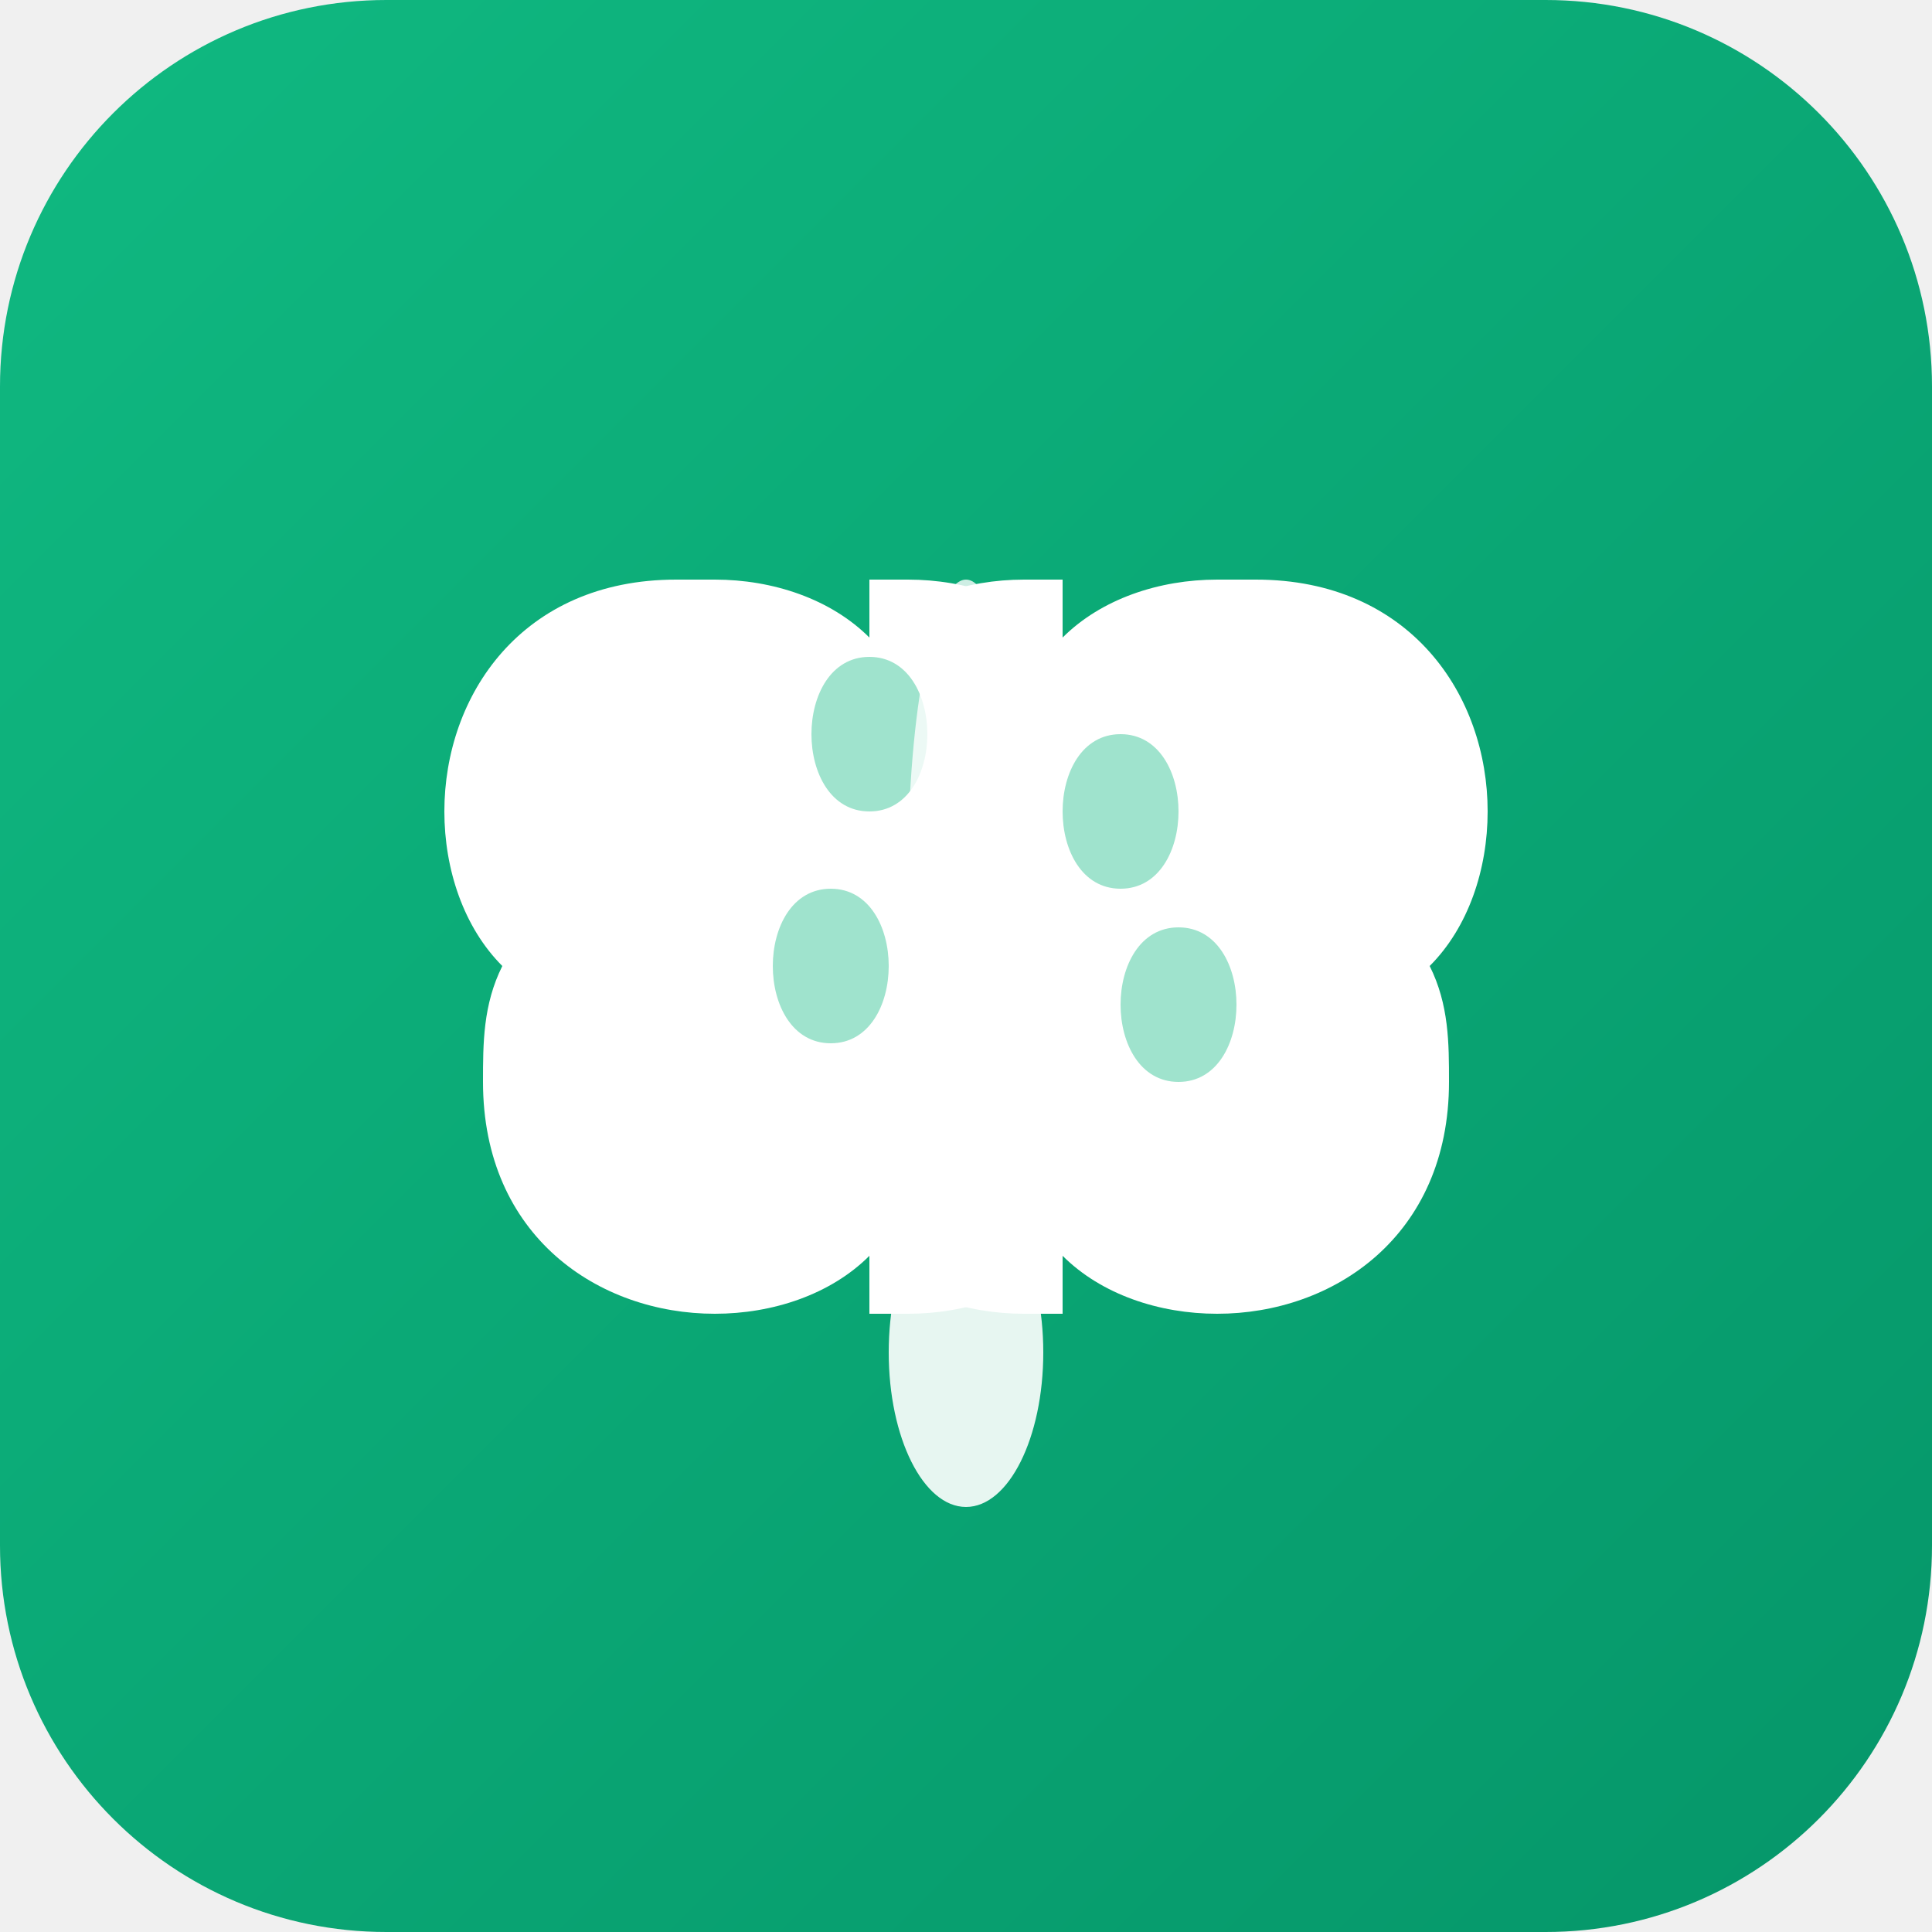
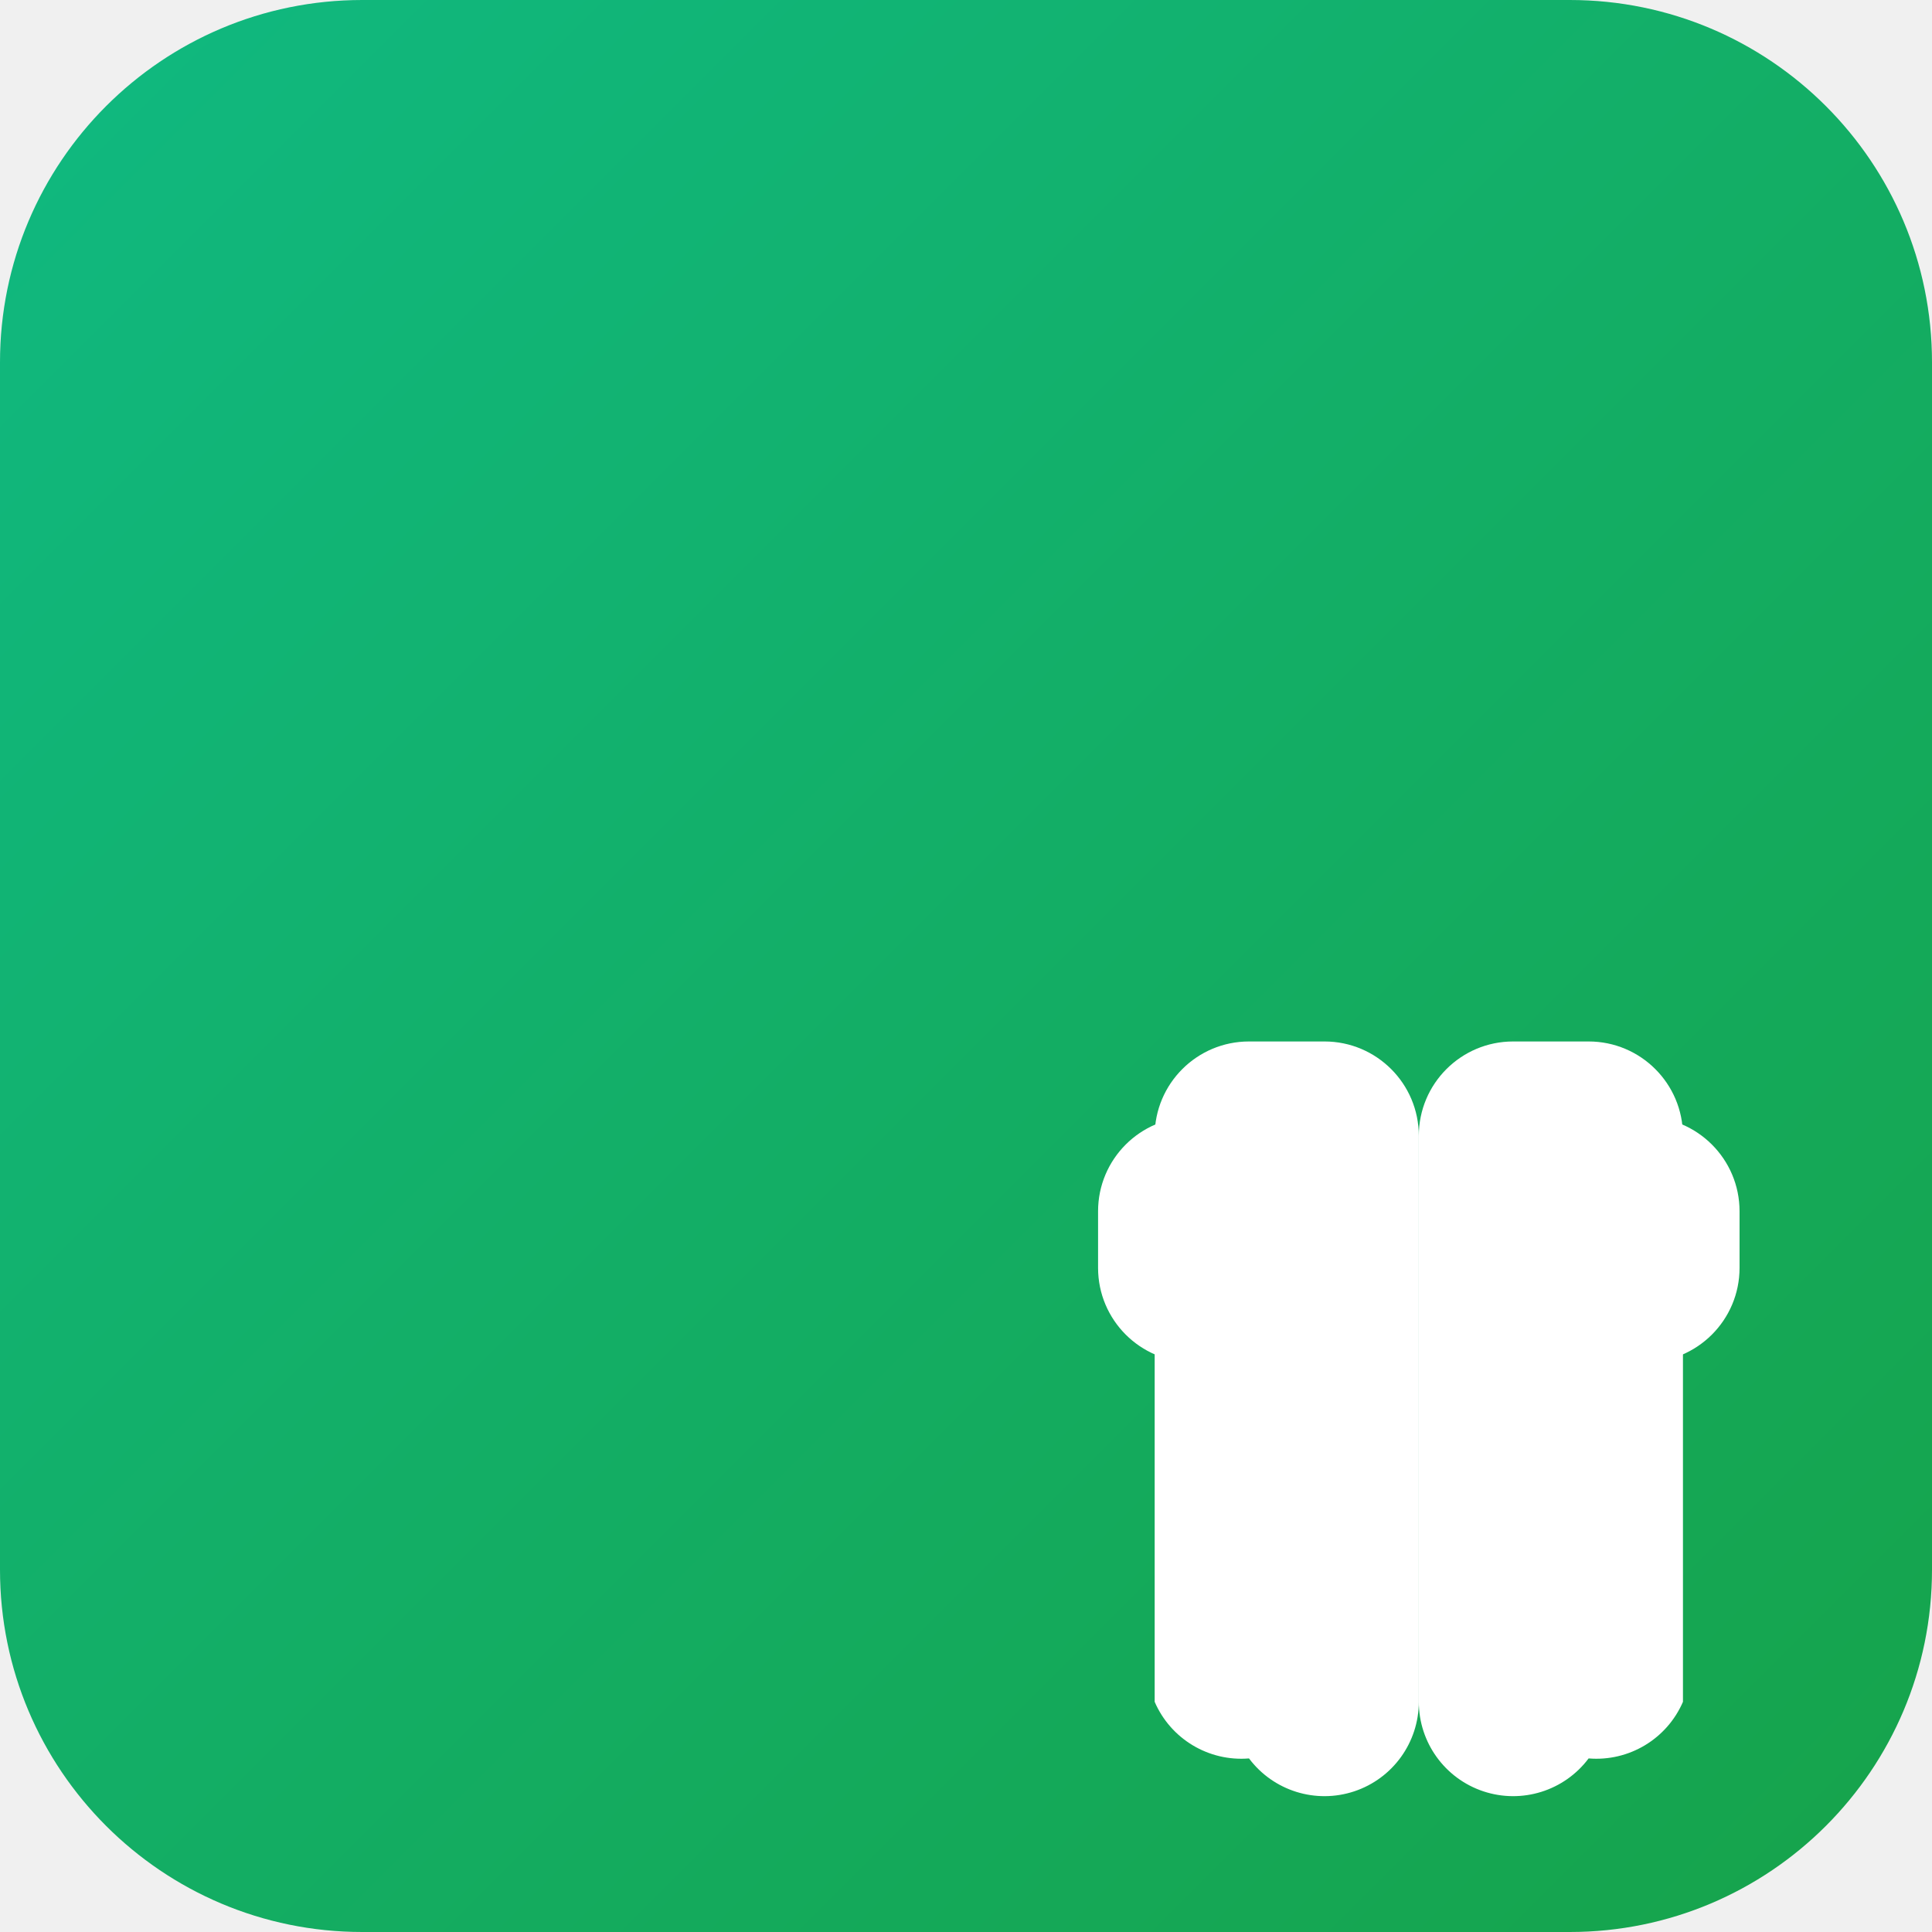
- <svg xmlns="http://www.w3.org/2000/svg" viewBox="0 0 100 100">
+ <svg xmlns="http://www.w3.org/2000/svg" viewBox="0 0 32 32">
  <defs>
-     <linearGradient id="bgGradient" x1="0%" y1="0%" x2="100%" y2="100%">
-       <stop offset="0%" style="stop-color:#10b981;stop-opacity:1" />
-       <stop offset="100%" style="stop-color:#059669;stop-opacity:1" />
+     <linearGradient id="logoGradient" x1="0" y1="0" x2="1" y2="1">
+       <stop offset="0%" style="stop-color:#10b981" />
+       <stop offset="100%" style="stop-color:#16a34a" />
    </linearGradient>
  </defs>
-   <rect width="100" height="100" rx="20" ry="20" fill="url(#bgGradient)" />
-   <g fill="white" transform="translate(50, 50)">
-     <path d="M-15 -20c-8 0-12 6-12 12c0 3 1 6 3 8c-1 2 -1 4 -1 6c0 8 6 12 12 12c3 0 6-1 8-3c2 2 5 3 8 3h2v-38h-2c-3 0-6 1-8 3c-2-2-5-3-8-3z" />
-     <path d="M15 -20c8 0 12 6 12 12c0 3 -1 6 -3 8c1 2 1 4 1 6c0 8 -6 12 -12 12c-3 0-6-1-8-3c-2 2-5 3-8 3h-2v-38h2c3 0 6 1 8 3c2-2 5-3 8-3z" />
-     <path d="M-8 -12c0 2 1 4 3 4s3-2 3-4s-1-4-3-4s-3 2-3 4z" fill="#10b981" opacity="0.4" />
-     <path d="M5 -8c0 2 1 4 3 4s3-2 3-4s-1-4-3-4s-3 2-3 4z" fill="#10b981" opacity="0.4" />
-     <path d="M-10 0c0 2 1 4 3 4s3-2 3-4s-1-4-3-4s-3 2-3 4z" fill="#10b981" opacity="0.4" />
-     <path d="M8 2c0 2 1 4 3 4s3-2 3-4s-1-4-3-4s-3 2-3 4z" fill="#10b981" opacity="0.4" />
-     <ellipse cx="0" cy="-5" rx="3" ry="15" fill="white" opacity="0.8" />
-     <ellipse cx="0" cy="20" rx="4" ry="8" fill="white" opacity="0.9" />
+   <rect width="32" height="32" rx="6" ry="6" fill="url(#logoGradient)" />
+   <g fill="white" stroke="none" transform="translate(16, 16) scale(0.625)">
+     <path d="M9.5 2A2.5 2.5 0 0 1 12 4.5v15a2.5 2.5 0 0 1-4.5 1.5A2.5 2.5 0 0 1 5 19.5v-15A2.5 2.5 0 0 1 7.5 2" />
+     <path d="M14.5 2A2.5 2.5 0 0 0 12 4.5v15a2.5 2.5 0 0 0 4.5 1.5A2.5 2.5 0 0 0 19 19.5v-15A2.5 2.5 0 0 0 16.5 2" />
+     <path d="M6 4a2.5 2.5 0 0 0-2.5 2.5v1.5A2.5 2.5 0 0 0 6 10.5" />
+     <path d="M18 4a2.5 2.5 0 0 1 2.5 2.5v1.5A2.5 2.5 0 0 1 18 10.5" />
  </g>
</svg>
